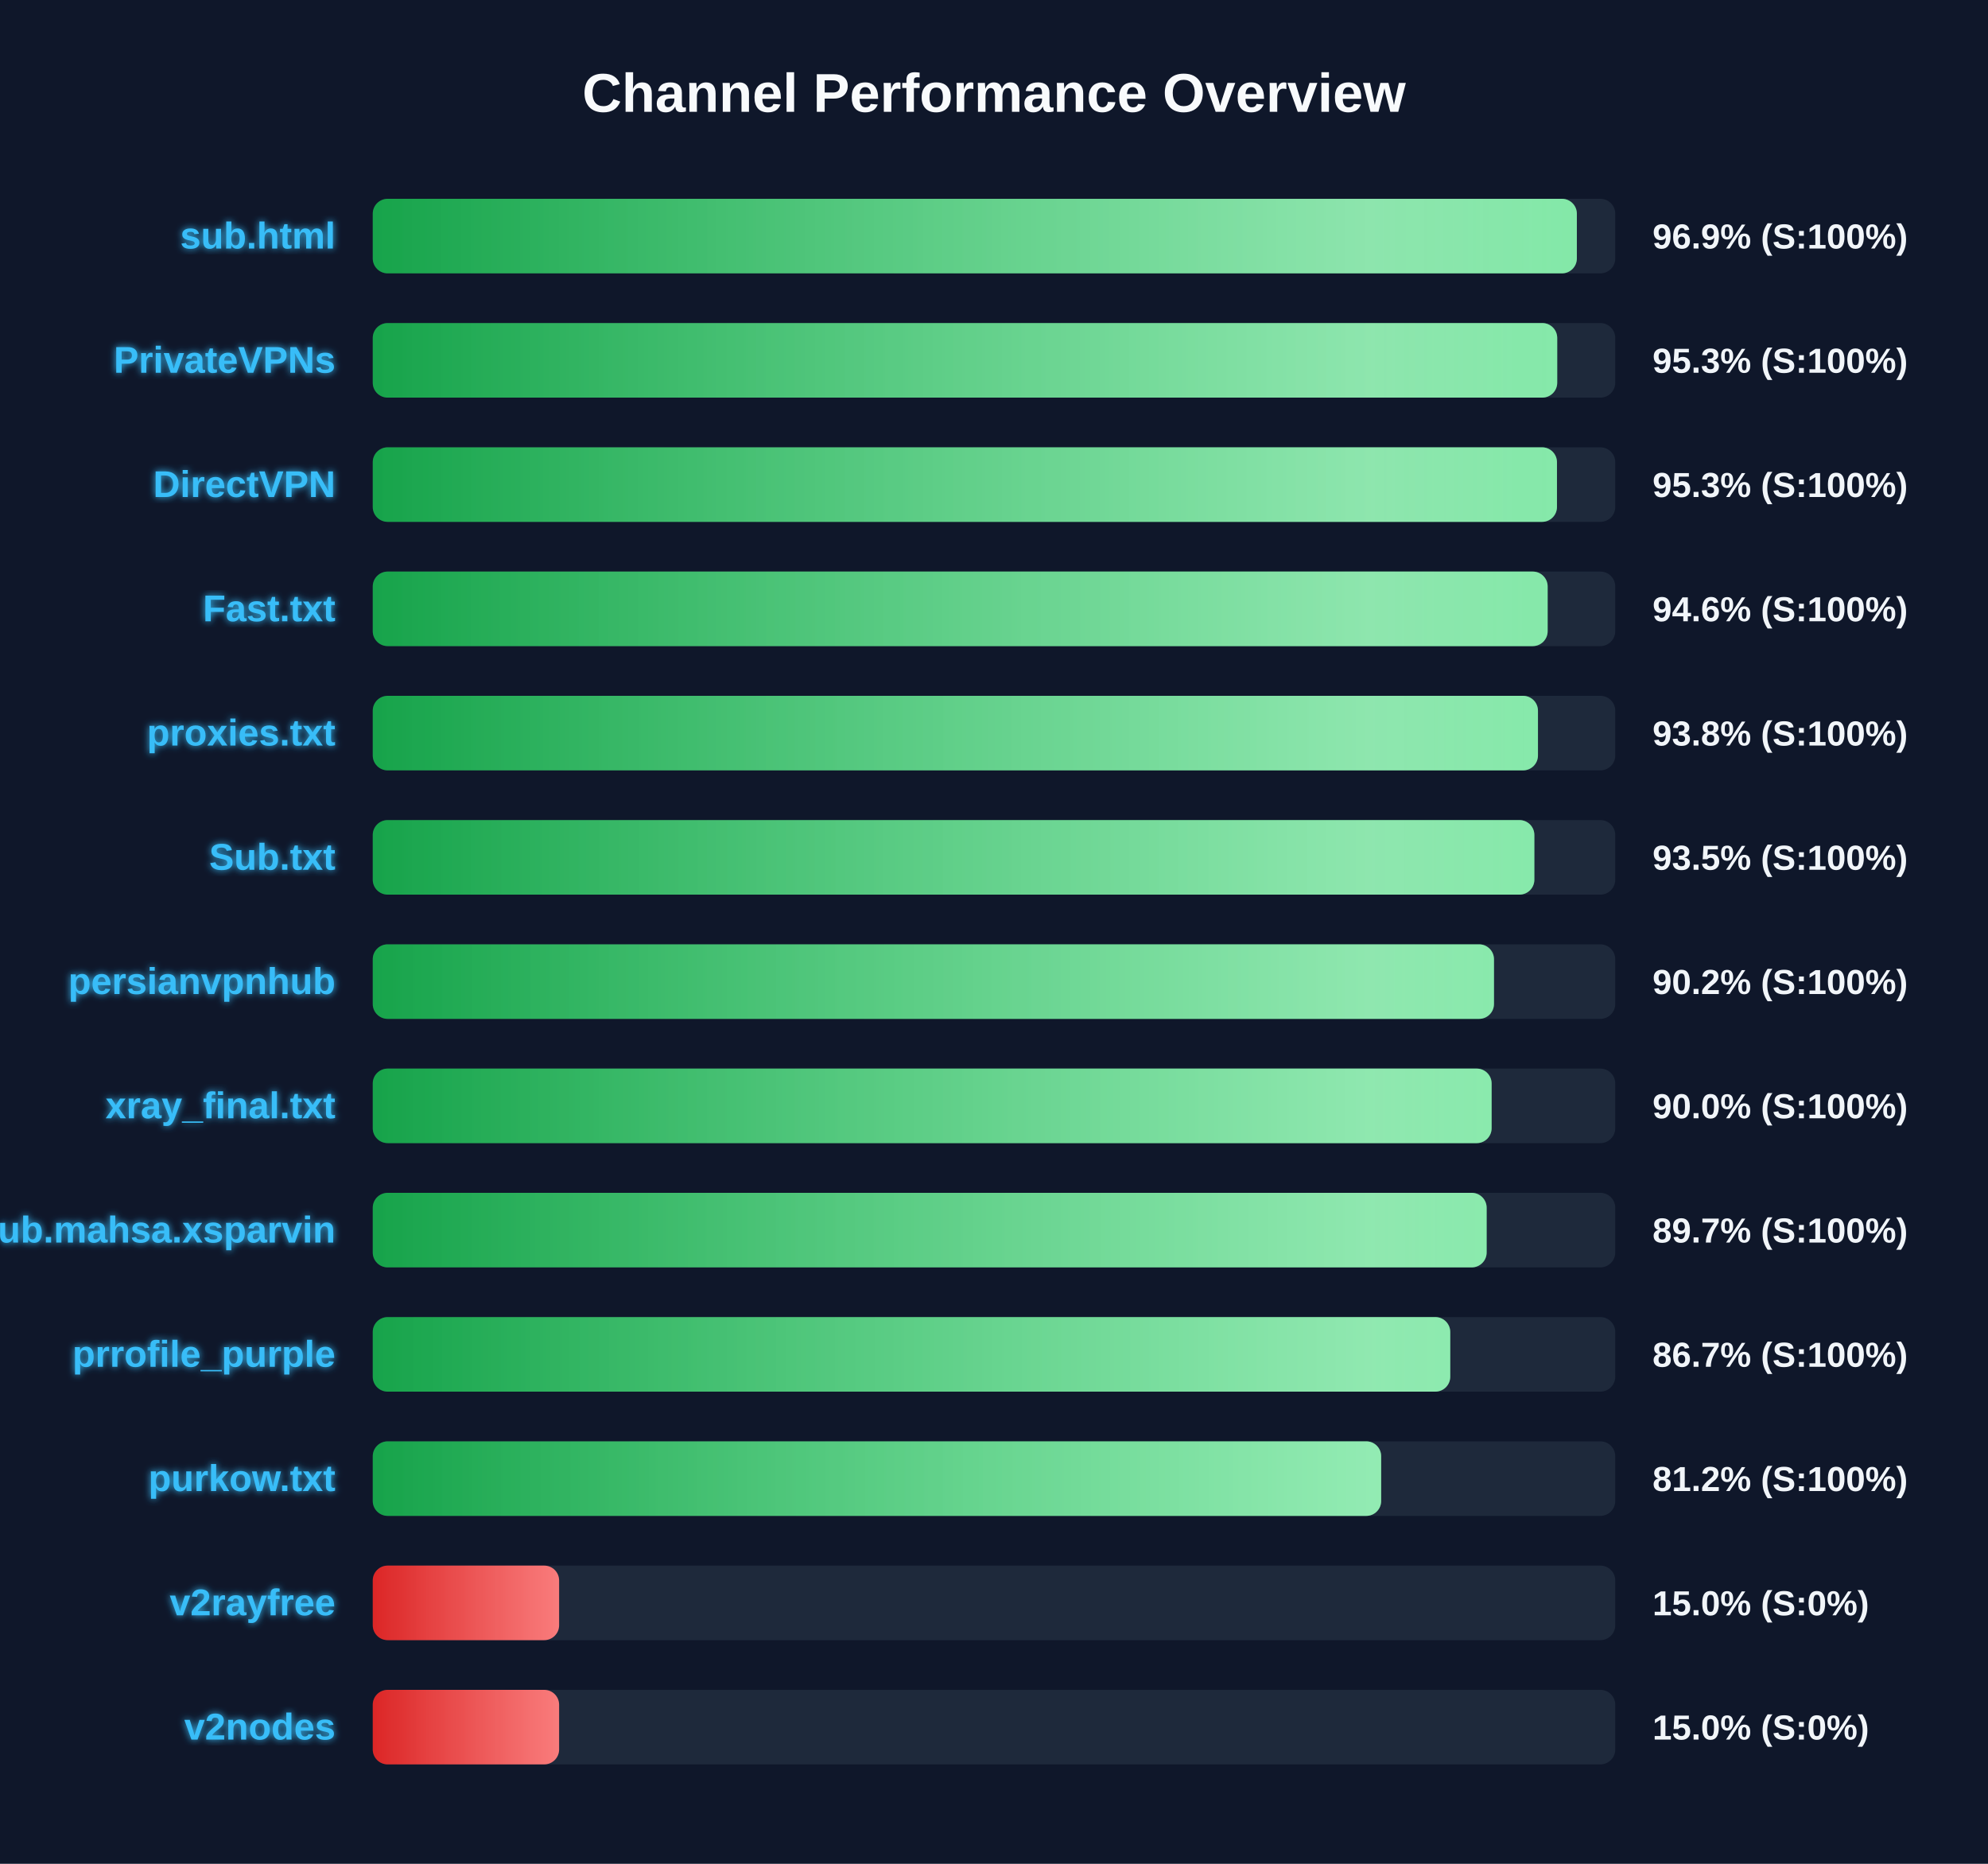
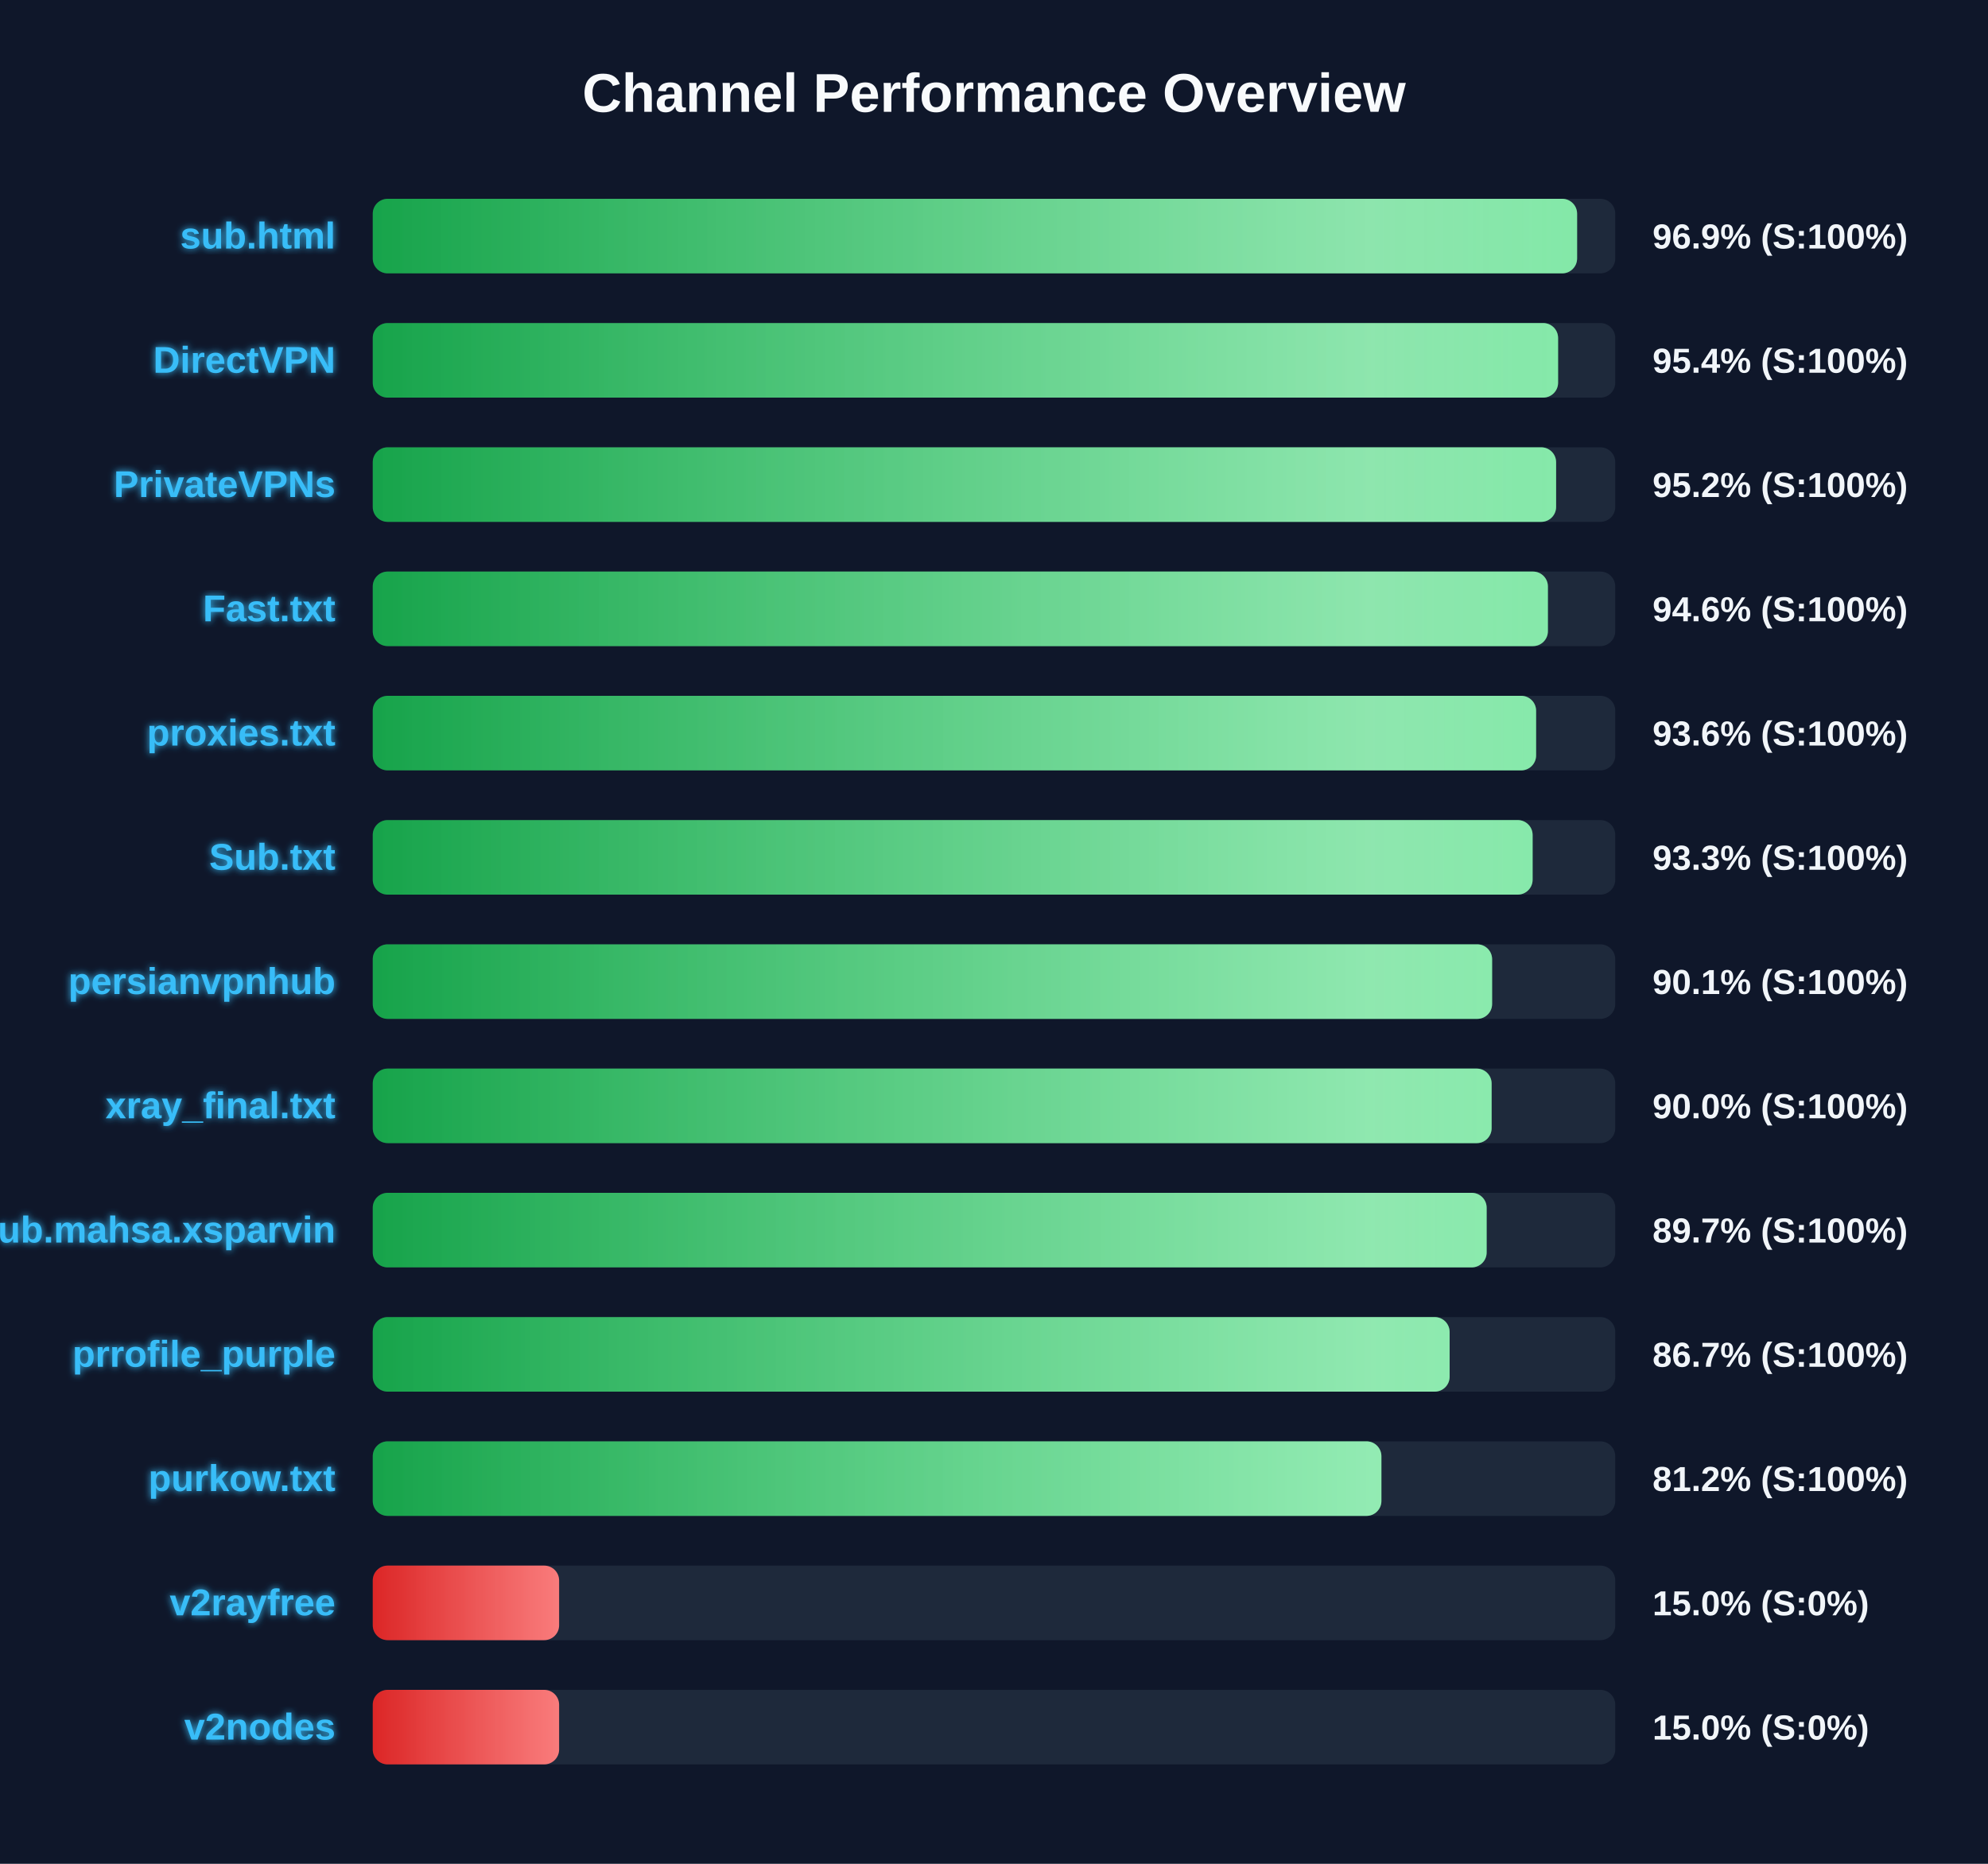
<svg xmlns="http://www.w3.org/2000/svg" width="800" height="750" version="1.1">
  <defs>
    <linearGradient id="grad-green" x1="0%" y1="0%" x2="100%" y2="0%">
      <stop offset="0%" stop-color="#16a34a" />
      <stop offset="100%" stop-color="#4ade80" />
    </linearGradient>
    <linearGradient id="grad-yellow" x1="0%" y1="0%" x2="100%" y2="0%">
      <stop offset="0%" stop-color="#ca8a04" />
      <stop offset="100%" stop-color="#fde047" />
    </linearGradient>
    <linearGradient id="grad-red" x1="0%" y1="0%" x2="100%" y2="0%">
      <stop offset="0%" stop-color="#dc2626" />
      <stop offset="100%" stop-color="#f87171" />
    </linearGradient>
    <linearGradient id="shimmer" x1="0%" y1="0%" x2="100%" y2="0%">
      <stop offset="0%" stop-color="rgba(255,255,255,0)" />
      <stop offset="50%" stop-color="rgba(255,255,255,0.4)" />
      <stop offset="100%" stop-color="rgba(255,255,255,0)" />
    </linearGradient>
    <filter id="glow" x="-20%" y="-20%" width="140%" height="140%">
      <feGaussianBlur stdDeviation="1.5" result="blur" />
      <feComposite in="SourceGraphic" in2="blur" operator="over" />
    </filter>
  </defs>
  <style>
        .bg-rect { fill: #0f172a; }
        .title { font: bold 22px 'Segoe UI', Arial, sans-serif; fill: #f8fafc; }
        .row { font: bold 15px 'Segoe UI', Arial, sans-serif; fill: #38bdf8; filter: url(#glow); }
        .score { font: bold 14px 'Segoe UI', Arial, sans-serif; fill: #f1f5f9; }
        @keyframes shimmer-anim {
            0% { transform: translateX(-100%); }
            100% { transform: translateX(200%); }
        }
        .shimmer-rect {
            animation: shimmer-anim 2.5s infinite linear;
        }
    </style>
  <rect width="100%" height="100%" class="bg-rect" />
  <text x="400" y="45" text-anchor="middle" class="title">Channel Performance Overview</text>
  <rect x="150" y="80" width="500" height="30" fill="#1e293b" rx="6" />
  <clipPath id="clip-0">
-     <rect x="150" y="80" width="484.55" height="30" rx="6" />
+     <rect x="150" y="80" width="484.65" height="30" rx="6" />
  </clipPath>
-   <rect x="150" y="80" width="484.55" height="30" fill="url(#grad-green)" rx="6" />
+   <rect x="150" y="80" width="484.65" height="30" fill="url(#grad-green)" rx="6" />
  <g clip-path="url(#clip-0)">
    <rect x="150" y="80" width="100%" height="30" fill="url(#shimmer)" class="shimmer-rect" />
  </g>
  <text x="135" y="100" text-anchor="end" class="row">sub.html</text>
  <text x="665" y="100" text-anchor="start" class="score">96.9% (S:100%)</text>
  <rect x="150" y="130" width="500" height="30" fill="#1e293b" rx="6" />
  <clipPath id="clip-1">
-     <rect x="150" y="130" width="476.65" height="30" rx="6" />
+     <rect x="150" y="130" width="477.0" height="30" rx="6" />
  </clipPath>
-   <rect x="150" y="130" width="476.65" height="30" fill="url(#grad-green)" rx="6" />
+   <rect x="150" y="130" width="477.0" height="30" fill="url(#grad-green)" rx="6" />
  <g clip-path="url(#clip-1)">
    <rect x="150" y="130" width="100%" height="30" fill="url(#shimmer)" class="shimmer-rect" />
  </g>
-   <text x="135" y="150" text-anchor="end" class="row">PrivateVPNs</text>
-   <text x="665" y="150" text-anchor="start" class="score">95.3% (S:100%)</text>
+   <text x="135" y="150" text-anchor="end" class="row">DirectVPN</text>
+   <text x="665" y="150" text-anchor="start" class="score">95.4% (S:100%)</text>
  <rect x="150" y="180" width="500" height="30" fill="#1e293b" rx="6" />
  <clipPath id="clip-2">
-     <rect x="150" y="180" width="476.55" height="30" rx="6" />
+     <rect x="150" y="180" width="476.2" height="30" rx="6" />
  </clipPath>
-   <rect x="150" y="180" width="476.55" height="30" fill="url(#grad-green)" rx="6" />
+   <rect x="150" y="180" width="476.2" height="30" fill="url(#grad-green)" rx="6" />
  <g clip-path="url(#clip-2)">
    <rect x="150" y="180" width="100%" height="30" fill="url(#shimmer)" class="shimmer-rect" />
  </g>
-   <text x="135" y="200" text-anchor="end" class="row">DirectVPN</text>
-   <text x="665" y="200" text-anchor="start" class="score">95.3% (S:100%)</text>
+   <text x="135" y="200" text-anchor="end" class="row">PrivateVPNs</text>
+   <text x="665" y="200" text-anchor="start" class="score">95.2% (S:100%)</text>
  <rect x="150" y="230" width="500" height="30" fill="#1e293b" rx="6" />
  <clipPath id="clip-3">
-     <rect x="150" y="230" width="472.8" height="30" rx="6" />
+     <rect x="150" y="230" width="472.9" height="30" rx="6" />
  </clipPath>
-   <rect x="150" y="230" width="472.8" height="30" fill="url(#grad-green)" rx="6" />
+   <rect x="150" y="230" width="472.9" height="30" fill="url(#grad-green)" rx="6" />
  <g clip-path="url(#clip-3)">
    <rect x="150" y="230" width="100%" height="30" fill="url(#shimmer)" class="shimmer-rect" />
  </g>
  <text x="135" y="250" text-anchor="end" class="row">Fast.txt</text>
  <text x="665" y="250" text-anchor="start" class="score">94.6% (S:100%)</text>
  <rect x="150" y="280" width="500" height="30" fill="#1e293b" rx="6" />
  <clipPath id="clip-4">
-     <rect x="150" y="280" width="468.9" height="30" rx="6" />
+     <rect x="150" y="280" width="468.15" height="30" rx="6" />
  </clipPath>
-   <rect x="150" y="280" width="468.9" height="30" fill="url(#grad-green)" rx="6" />
+   <rect x="150" y="280" width="468.15" height="30" fill="url(#grad-green)" rx="6" />
  <g clip-path="url(#clip-4)">
    <rect x="150" y="280" width="100%" height="30" fill="url(#shimmer)" class="shimmer-rect" />
  </g>
  <text x="135" y="300" text-anchor="end" class="row">proxies.txt</text>
-   <text x="665" y="300" text-anchor="start" class="score">93.8% (S:100%)</text>
+   <text x="665" y="300" text-anchor="start" class="score">93.6% (S:100%)</text>
  <rect x="150" y="330" width="500" height="30" fill="#1e293b" rx="6" />
  <clipPath id="clip-5">
-     <rect x="150" y="330" width="467.45" height="30" rx="6" />
+     <rect x="150" y="330" width="466.75" height="30" rx="6" />
  </clipPath>
-   <rect x="150" y="330" width="467.45" height="30" fill="url(#grad-green)" rx="6" />
+   <rect x="150" y="330" width="466.75" height="30" fill="url(#grad-green)" rx="6" />
  <g clip-path="url(#clip-5)">
    <rect x="150" y="330" width="100%" height="30" fill="url(#shimmer)" class="shimmer-rect" />
  </g>
  <text x="135" y="350" text-anchor="end" class="row">Sub.txt</text>
-   <text x="665" y="350" text-anchor="start" class="score">93.5% (S:100%)</text>
+   <text x="665" y="350" text-anchor="start" class="score">93.3% (S:100%)</text>
  <rect x="150" y="380" width="500" height="30" fill="#1e293b" rx="6" />
  <clipPath id="clip-6">
-     <rect x="150" y="380" width="451.2" height="30" rx="6" />
+     <rect x="150" y="380" width="450.45" height="30" rx="6" />
  </clipPath>
-   <rect x="150" y="380" width="451.2" height="30" fill="url(#grad-green)" rx="6" />
+   <rect x="150" y="380" width="450.45" height="30" fill="url(#grad-green)" rx="6" />
  <g clip-path="url(#clip-6)">
    <rect x="150" y="380" width="100%" height="30" fill="url(#shimmer)" class="shimmer-rect" />
  </g>
  <text x="135" y="400" text-anchor="end" class="row">persianvpnhub</text>
-   <text x="665" y="400" text-anchor="start" class="score">90.2% (S:100%)</text>
+   <text x="665" y="400" text-anchor="start" class="score">90.1% (S:100%)</text>
  <rect x="150" y="430" width="500" height="30" fill="#1e293b" rx="6" />
  <clipPath id="clip-7">
    <rect x="150" y="430" width="450.25" height="30" rx="6" />
  </clipPath>
  <rect x="150" y="430" width="450.25" height="30" fill="url(#grad-green)" rx="6" />
  <g clip-path="url(#clip-7)">
    <rect x="150" y="430" width="100%" height="30" fill="url(#shimmer)" class="shimmer-rect" />
  </g>
  <text x="135" y="450" text-anchor="end" class="row">xray_final.txt</text>
  <text x="665" y="450" text-anchor="start" class="score">90.0% (S:100%)</text>
  <rect x="150" y="480" width="500" height="30" fill="#1e293b" rx="6" />
  <clipPath id="clip-8">
    <rect x="150" y="480" width="448.25" height="30" rx="6" />
  </clipPath>
  <rect x="150" y="480" width="448.25" height="30" fill="url(#grad-green)" rx="6" />
  <g clip-path="url(#clip-8)">
    <rect x="150" y="480" width="100%" height="30" fill="url(#shimmer)" class="shimmer-rect" />
  </g>
  <text x="135" y="500" text-anchor="end" class="row">Sub.mahsa.xsparvin</text>
  <text x="665" y="500" text-anchor="start" class="score">89.7% (S:100%)</text>
  <rect x="150" y="530" width="500" height="30" fill="#1e293b" rx="6" />
  <clipPath id="clip-9">
-     <rect x="150" y="530" width="433.6" height="30" rx="6" />
+     <rect x="150" y="530" width="433.35" height="30" rx="6" />
  </clipPath>
-   <rect x="150" y="530" width="433.6" height="30" fill="url(#grad-green)" rx="6" />
+   <rect x="150" y="530" width="433.35" height="30" fill="url(#grad-green)" rx="6" />
  <g clip-path="url(#clip-9)">
    <rect x="150" y="530" width="100%" height="30" fill="url(#shimmer)" class="shimmer-rect" />
  </g>
  <text x="135" y="550" text-anchor="end" class="row">prrofile_purple</text>
  <text x="665" y="550" text-anchor="start" class="score">86.7% (S:100%)</text>
  <rect x="150" y="580" width="500" height="30" fill="#1e293b" rx="6" />
  <clipPath id="clip-10">
-     <rect x="150" y="580" width="405.8" height="30" rx="6" />
+     <rect x="150" y="580" width="405.9" height="30" rx="6" />
  </clipPath>
-   <rect x="150" y="580" width="405.8" height="30" fill="url(#grad-green)" rx="6" />
+   <rect x="150" y="580" width="405.9" height="30" fill="url(#grad-green)" rx="6" />
  <g clip-path="url(#clip-10)">
    <rect x="150" y="580" width="100%" height="30" fill="url(#shimmer)" class="shimmer-rect" />
  </g>
  <text x="135" y="600" text-anchor="end" class="row">purkow.txt</text>
  <text x="665" y="600" text-anchor="start" class="score">81.2% (S:100%)</text>
  <rect x="150" y="630" width="500" height="30" fill="#1e293b" rx="6" />
  <clipPath id="clip-11">
    <rect x="150" y="630" width="75.0" height="30" rx="6" />
  </clipPath>
  <rect x="150" y="630" width="75.0" height="30" fill="url(#grad-red)" rx="6" />
  <g clip-path="url(#clip-11)">
    <rect x="150" y="630" width="100%" height="30" fill="url(#shimmer)" class="shimmer-rect" />
  </g>
  <text x="135" y="650" text-anchor="end" class="row">v2rayfree</text>
  <text x="665" y="650" text-anchor="start" class="score">15.0% (S:0%)</text>
  <rect x="150" y="680" width="500" height="30" fill="#1e293b" rx="6" />
  <clipPath id="clip-12">
    <rect x="150" y="680" width="75.0" height="30" rx="6" />
  </clipPath>
  <rect x="150" y="680" width="75.0" height="30" fill="url(#grad-red)" rx="6" />
  <g clip-path="url(#clip-12)">
    <rect x="150" y="680" width="100%" height="30" fill="url(#shimmer)" class="shimmer-rect" />
  </g>
  <text x="135" y="700" text-anchor="end" class="row">v2nodes</text>
  <text x="665" y="700" text-anchor="start" class="score">15.0% (S:0%)</text>
</svg>
